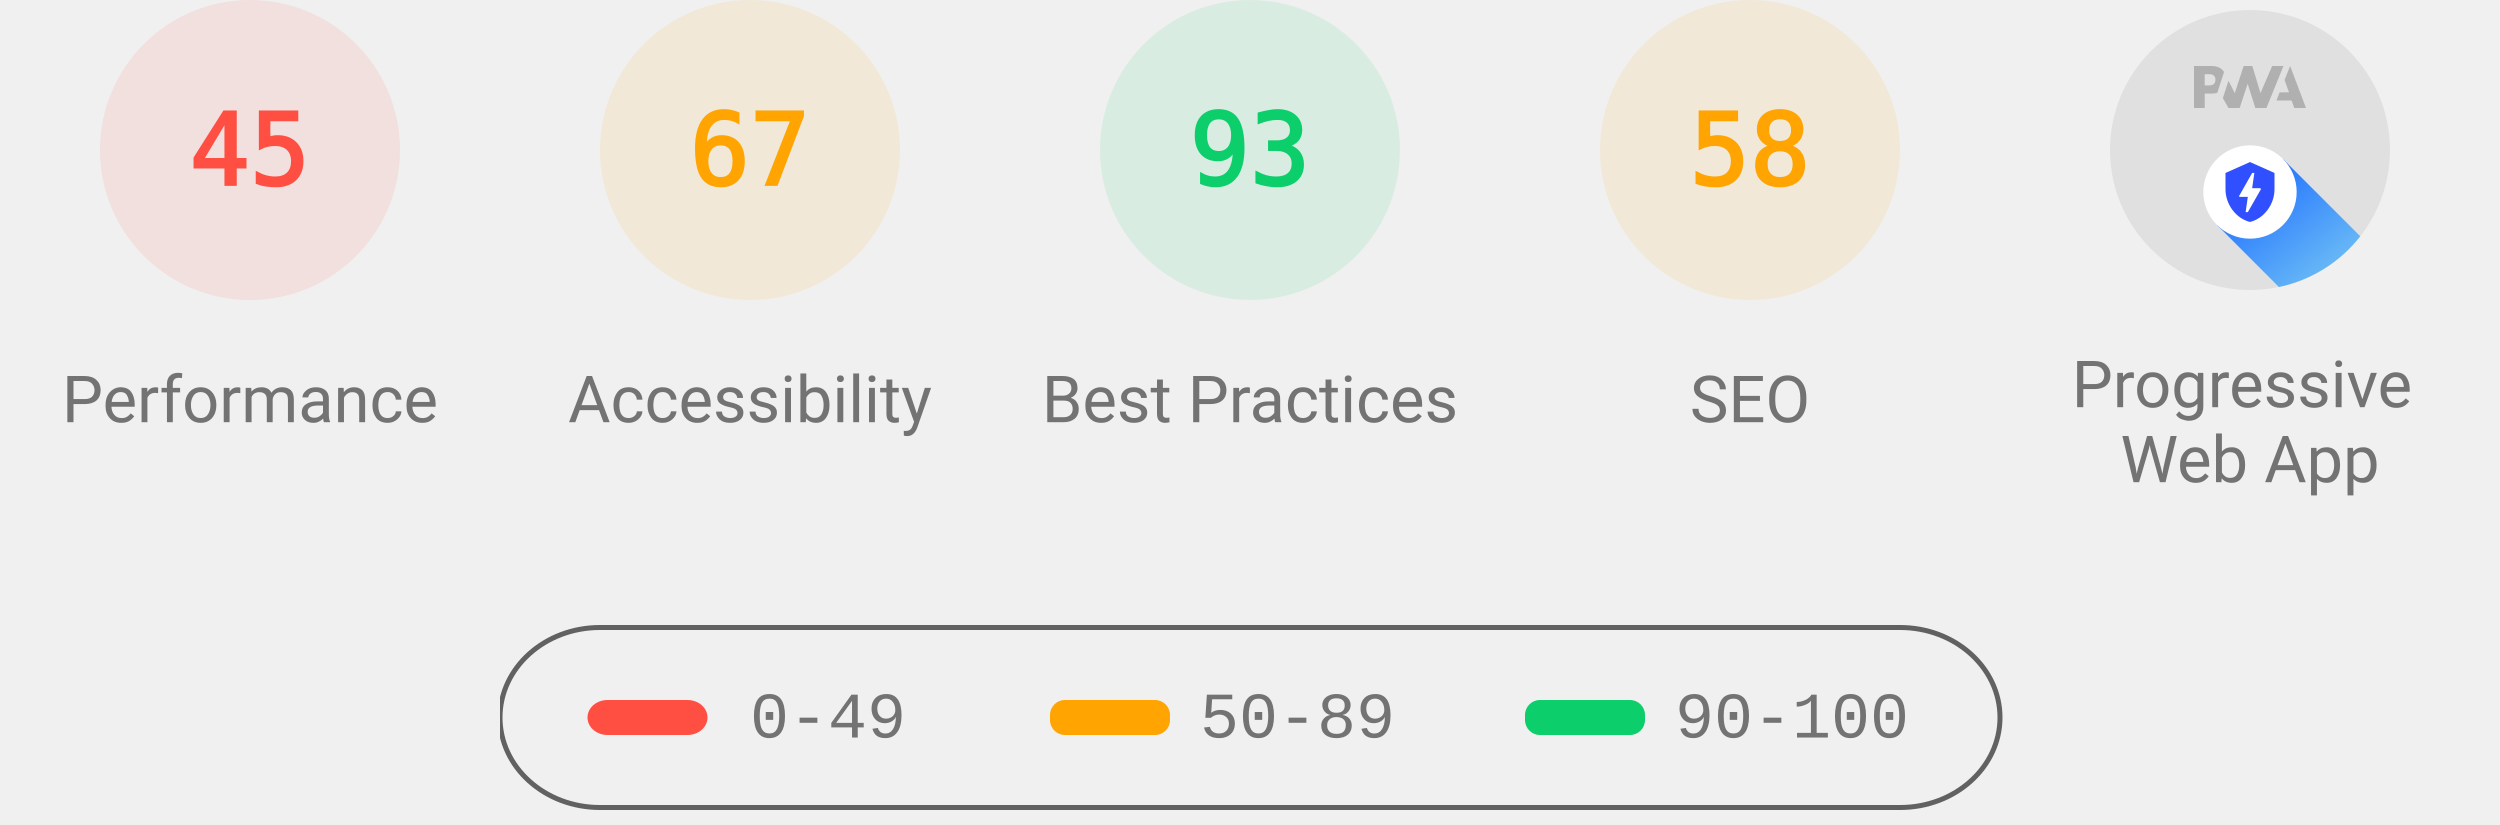
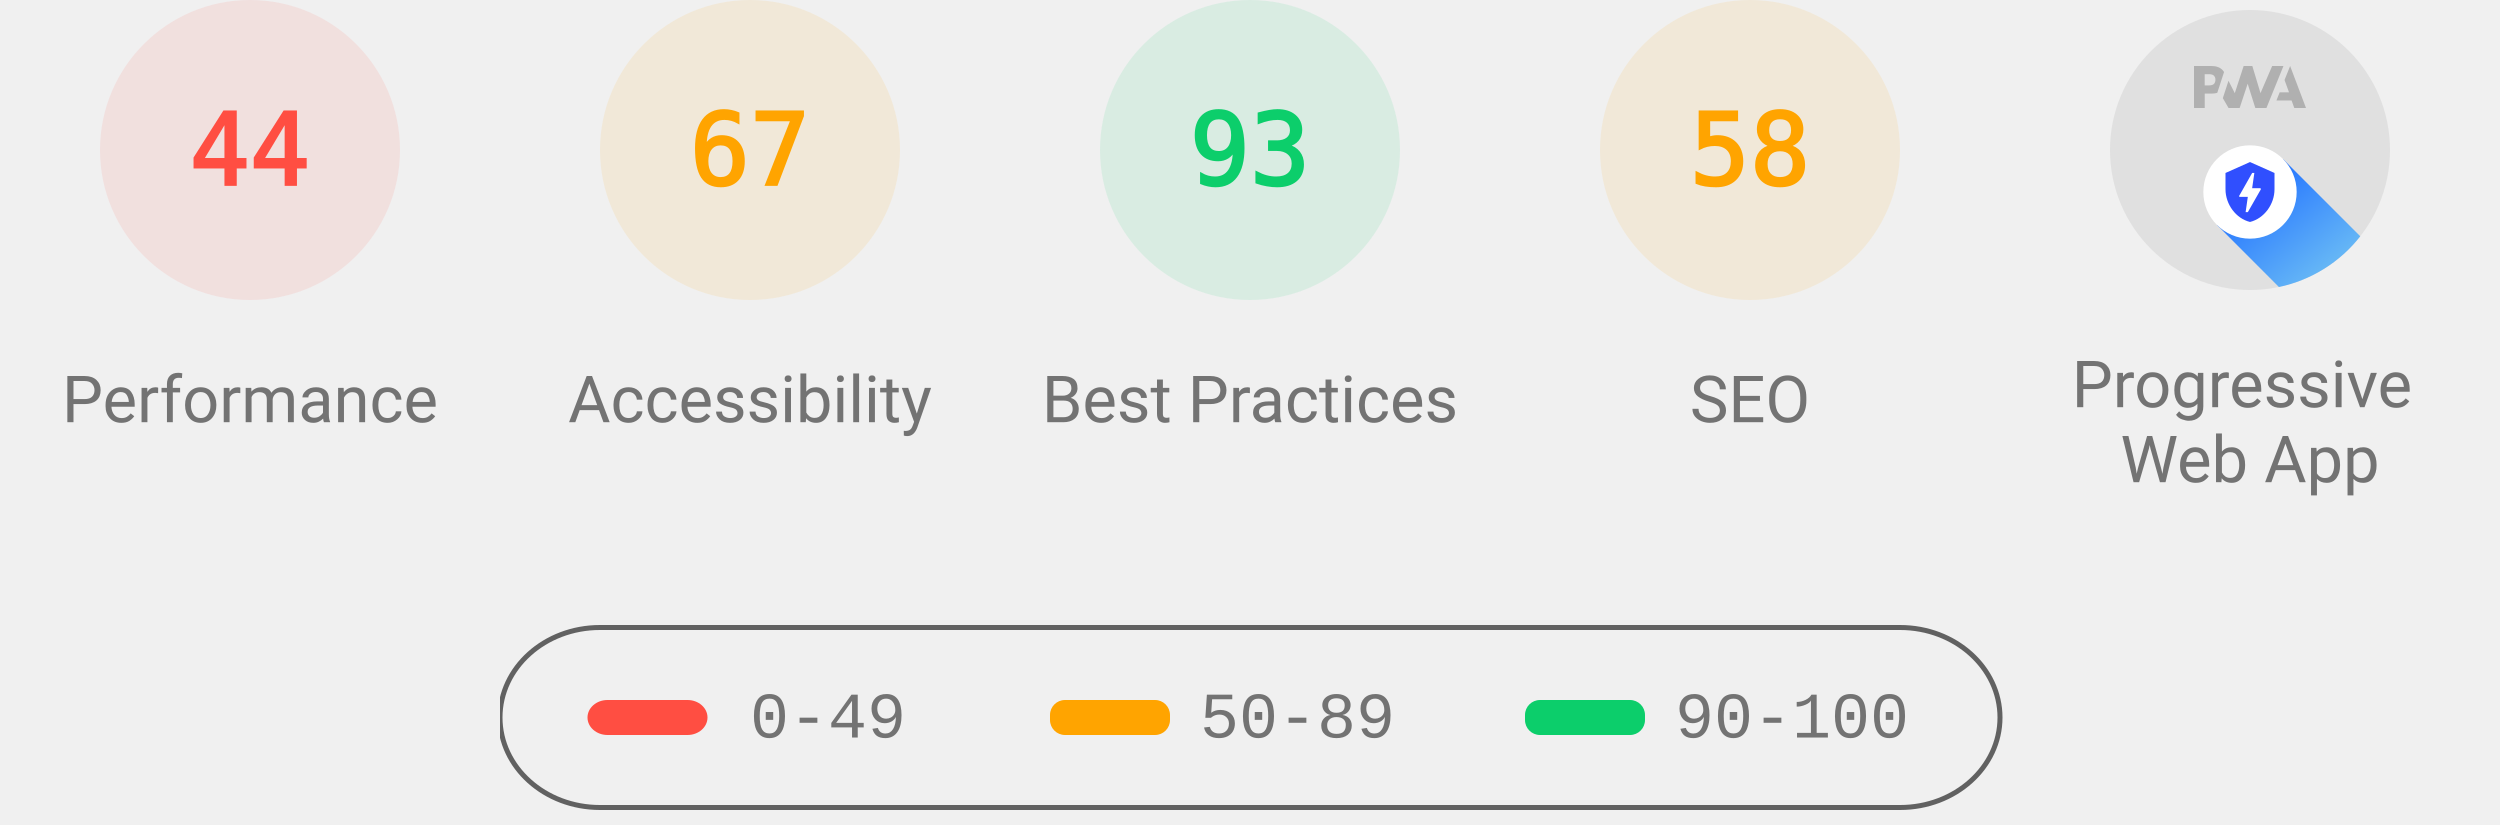
<svg xmlns="http://www.w3.org/2000/svg" class="theme--agnostic" fill="none" width="1000" height="330">
  <style>
			.gauge-base {
				opacity: 0.1
			}

			.gauge-arc {
				fill: none;
				animation-delay: 250ms;
				stroke-linecap: round;
				transform: rotate(-90deg);
				transform-origin: 100px 60px;
				animation: load-gauge 1s ease forwards
			}

			.guage-text {
				font-size: 40px;
				font-family: monospace;
				text-align: center
			}

			.guage-red {
				color: #ff4e42;
				fill: #ff4e42;
				stroke: #ff4e42
			}
			.guage-orange {
				color: #ffa400;
				fill: #ffa400;
				stroke: #ffa400
			}
			.guage-green {
				color: #0cce6b;
				fill: #0cce6b;
				stroke: #0cce6b
			}
			.theme--agnostic .guage-undefined {
				color: #5c5c5c;
				fill: #5c5c5c;
				stroke: #5c5c5c
			}
			.theme--light .guage-undefined {
				color: #1e1e1e;
				fill: #1e1e1e;
				stroke: #1e1e1e
			}
			.theme--dark .guage-undefined {
				color: #f5f5f5;
				fill: #f5f5f5;
				stroke: #f5f5f5
			}

			.guage-title {
				stroke: none;
				font-size: 26px;
				line-height: 26px;
				font-family: Roboto, Halvetica, Arial, sans-serif
			}
			.metric.guage-title {
				font-family: 'Courier New', Courier, monospace
			}
			.theme--agnostic .guage-title {
				color: #737373;
				fill: #737373
			}
			.theme--light .guage-title {
				color: #212121;
				fill: #212121
			}
			.theme--dark .guage-title {
				color: #f5f5f5;
				fill: #f5f5f5
			}

			@keyframes load-gauge {
				from {
					stroke-dasharray: 0 352.858
				}
			}
			.lh-gauge--pwa__disc {
				fill: #e0e0e0
			}
			.lh-gauge--pwa__logo {
				position: relative;
				fill: #b0b0b0
			}
			.lh-gauge--pwa__invisible {
				display: none
			}
			.lh-gauge--pwa__visible {
				display: inline
			}
			.guage-invisible {
				display: none
			}
			.lh-gauge--pwa__logo--primary-color {
				fill: #304ffe
			}
			.theme--agnostic .lh-gauge--pwa__logo--secondary-color {
				fill: #787878
			}
			.theme--light .lh-gauge--pwa__logo--secondary-color {
				fill: #3d3d3d
			}
			.theme--dark .lh-gauge--pwa__logo--secondary-color {
				fill: #d8b6b6
			}
			.theme--light #svg_2 {
				stroke: #00000022
			}
			.theme--agnostic #svg_2 {
				stroke: #616161
			}
			.theme--light #svg_2 {
				stroke: #00000022
			}
			.theme--dark #svg_2 {
				stroke: #f5f5f566
			}
		</style>
  <svg class="guage-div guage-perf guage-red" viewBox="0 0 200 200" width="200" height="200" x="0" y="0">
    <circle class="gauge-base" r="56" cx="100" cy="60" stroke-width="8" />
-     <circle class="gauge-arc guage-arc-1" r="56" cx="100" cy="60" stroke-width="8" style="stroke-dasharray: 158.336, 351.858;" />
-     <text class="guage-text" x="100px" y="60px" alignment-baseline="central" dominant-baseline="central" text-anchor="middle">45</text>
+     <circle class="gauge-arc guage-arc-1" r="56" cx="100" cy="60" stroke-width="8" style="stroke-dasharray: 154.818, 351.858;" />
+     <text class="guage-text" x="100px" y="60px" alignment-baseline="central" dominant-baseline="central" text-anchor="middle">44</text>
    <text class="guage-title" x="100px" y="160px" alignment-baseline="central" dominant-baseline="central" text-anchor="middle">Performance</text>
  </svg>
  <svg class="guage-div guage-acc guage-orange" viewBox="0 0 200 200" width="200" height="200" x="200" y="0">
    <circle class="gauge-base" r="56" cx="100" cy="60" stroke-width="8" />
    <circle class="gauge-arc guage-arc-2" r="56" cx="100" cy="60" stroke-width="8" style="stroke-dasharray: 235.745, 351.858;" />
    <text class="guage-text" x="100px" y="60px" alignment-baseline="central" dominant-baseline="central" text-anchor="middle">67</text>
    <text class="guage-title" x="100px" y="160px" alignment-baseline="central" dominant-baseline="central" text-anchor="middle">Accessibility</text>
  </svg>
  <svg class="guage-div guage-best guage-green" viewBox="0 0 200 200" width="200" height="200" x="400" y="0">
    <circle class="gauge-base" r="56" cx="100" cy="60" stroke-width="8" />
    <circle class="gauge-arc guage-arc-3" r="56" cx="100" cy="60" stroke-width="8" style="stroke-dasharray: 327.228, 351.858;" />
    <text class="guage-text" x="100px" y="60px" alignment-baseline="central" dominant-baseline="central" text-anchor="middle">93</text>
    <text class="guage-title" x="100px" y="160px" alignment-baseline="central" dominant-baseline="central" text-anchor="middle">Best Practices</text>
  </svg>
  <svg class="guage-div guage-seo guage-orange" viewBox="0 0 200 200" width="200" height="200" x="600" y="0">
    <circle class="gauge-base" r="56" cx="100" cy="60" stroke-width="8" />
    <circle class="gauge-arc guage-arc-4" r="56" cx="100" cy="60" stroke-width="8" style="stroke-dasharray: 204.078, 351.858;" />
    <text class="guage-text" x="100px" y="60px" alignment-baseline="central" dominant-baseline="central" text-anchor="middle">58</text>
    <text class="guage-title" x="100px" y="160px" alignment-baseline="central" dominant-baseline="central" text-anchor="middle">SEO</text>
  </svg>
  <svg class="guage-div guage-pwa " viewBox="0 0 200 200" width="200" height="200" x="800" y="0">
    <svg viewBox="0 0 60 60" width="112" height="112" x="44" y="4">
      <defs>
        <linearGradient id="lh-gauge--pwa__check-circle__gradient-0" x1="50%" y1="0%" x2="50%" y2="100%">
          <stop stop-color="#00C852" offset="0%" />
          <stop stop-color="#009688" offset="100%" />
        </linearGradient>
        <linearGradient id="lh-gauge--pwa__installable__shadow-gradient-0" x1="76.056%" x2="24.111%" y1="82.995%" y2="24.735%">
          <stop stop-color="#A5D6A7" offset="0%" />
          <stop stop-color="#80CBC4" offset="100%" />
        </linearGradient>
        <linearGradient id="lh-gauge--pwa__fast-reliable__shadow-gradient-0" x1="76.056%" y1="82.995%" x2="25.678%" y2="26.493%">
          <stop stop-color="#64B5F6" offset="0%" />
          <stop stop-color="#2979FF" offset="100%" />
        </linearGradient>
        <g id="lh-gauge--pwa__fast-reliable-badge-0">
          <circle fill="#FFFFFF" cx="10" cy="10" r="10" />
          <path fill="#304FFE" d="M10 3.58l5.25 2.34v3.5c0 3.23-2.24 6.26-5.25 7-3.01-.74-5.25-3.77-5.25-7v-3.5L10 3.58zm-.47 10.74l2.76-4.83.03-.07c.04-.08 0-.24-.22-.24h-1.64l.47-3.26h-.47l-2.7 4.77c-.02.01.05-.1-.04.05-.09.16-.1.31.18.31h1.63l-.47 3.27h.47z" />
        </g>
        <g id="lh-gauge--pwa__installable-badge-0">
          <circle fill="#FFFFFF" cx="10" cy="10" r="10" />
          <path fill="#009688" d="M10 4.167A5.835 5.835 0 0 0 4.167 10 5.835 5.835 0 0 0 10 15.833 5.835 5.835 0 0 0 15.833 10 5.835 5.835 0 0 0 10 4.167zm2.917 6.416h-2.334v2.334H9.417v-2.334H7.083V9.417h2.334V7.083h1.166v2.334h2.334v1.166z" />
        </g>
      </defs>
      <g stroke="none" fill-rule="nonzero">
        <circle class="lh-gauge--pwa__disc" cx="30" cy="30" r="30" />
        <g class="lh-gauge--pwa__logo">
          <path d="M35.66 19.39l.7-1.75h2L37.4 15 38.6 12l3.4 9h-2.51l-.58-1.61z" />
          <path d="M33.52 21l3.65-9h-2.42l-2.5 5.82L30.5 12h-1.86l-1.9 5.82-1.35-2.65-1.21 3.72L25.4 21h2.38l1.72-5.2 1.64 5.2z" />
          <path fill-rule="nonzero" d="M20.3 17.91h1.48c.45 0 .85-.05 1.2-.15l.39-1.18 1.07-3.3a2.64 2.64 0 0 0-.28-.37c-.55-.6-1.36-.91-2.42-.91H18v9h2.3V17.9zm1.96-3.84c.22.22.33.5.33.87 0 .36-.1.65-.29.87-.2.23-.59.35-1.15.35h-.86v-2.41h.87c.52 0 .89.1 1.1.32z" />
        </g>
        <rect class="lh-gauge--pwa__component lh-gauge--pwa__na-line lh-gauge--pwa__invisible" fill="#FFFFFF" x="20" y="32" width="20" height="4" rx="2" />
        <g class="lh-gauge--pwa__component lh-gauge--pwa__fast-reliable-badge lh-gauge--pwa__visible" transform="translate(20, 29)">
          <path fill="url(#lh-gauge--pwa__fast-reliable__shadow-gradient-0)" d="M33.63 19.49A30 30 0 0 1 16.2 30.36L3 17.14 17.14 3l16.49 16.49z" />
          <use href="#lh-gauge--pwa__fast-reliable-badge-0" />
        </g>
        <g class="lh-gauge--pwa__component lh-gauge--pwa__installable-badge lh-gauge--pwa__invisible" transform="translate(20, 29)">
          <path fill="url(#lh-gauge--pwa__installable__shadow-gradient-0)" d="M33.629 19.487c-4.272 5.453-10.391 9.39-17.415 10.869L3 17.142 17.142 3 33.63 19.487z" />
          <use href="#lh-gauge--pwa__installable-badge-0" />
        </g>
        <g class="lh-gauge--pwa__component lh-gauge--pwa__fast-reliable-installable-badges lh-gauge--pwa__invisible">
          <g transform="translate(8, 29)">
            <path fill="url(#lh-gauge--pwa__fast-reliable__shadow-gradient-0)" d="M16.321 30.463L3 17.143 17.142 3l22.365 22.365A29.864 29.864 0 0 1 22 31c-1.942 0-3.84-.184-5.679-.537z" />
            <use href="#lh-gauge--pwa__fast-reliable-badge-0" />
          </g>
          <g transform="translate(32, 29)">
            <path fill="url(#lh-gauge--pwa__installable__shadow-gradient-0)" d="M25.982 11.84a30.107 30.107 0 0 1-13.08 15.203L3 17.143 17.142 3l8.84 8.84z" />
            <use href="#lh-gauge--pwa__installable-badge-0" />
          </g>
        </g>
        <g class="lh-gauge--pwa__component lh-gauge--pwa__check-circle lh-gauge--pwa__invisible" transform="translate(18, 28)">
          <circle fill="#FFFFFF" cx="12" cy="12" r="12" />
          <path fill="url(#lh-gauge--pwa__check-circle__gradient-0)" d="M12 2a10 10 0 1 0 0 20 10 10 0 0 0 0-20zm-2 15l-5-5 1.41-1.41L10 14.17l7.59-7.59L19 8l-9 9z" />
        </g>
      </g>
    </svg>
    <text class="guage-title" y="160px" alignment-baseline="central" dominant-baseline="central" text-anchor="middle">
      <tspan x="100px" dy="-6px">Progressive</tspan>
      <tspan x="100px" dy="30px">Web App</tspan>
    </text>
  </svg>
  <svg width="604" height="76" x="200" y="250">
    <g>
      <rect fill="none" id="canvas_background" height="80" width="604" y="-1" x="-1" />
      <g display="none" overflow="visible" y="0" x="0" height="100%" width="100%" id="canvasGrid">
        <rect fill="url(#gridpattern)" stroke-width="0" y="0" x="0" height="100%" width="100%" />
      </g>
    </g>
    <g>
      <rect fill-opacity="0" stroke-width="2" rx="40" id="svg_2" height="72" width="600" y="1" x="0" fill="#000000" />
      <rect stroke="#000" rx="8" id="svg_3" height="14" width="48" y="30" x="35" stroke-opacity="null" stroke-width="0" fill="#ff4e42" />
      <rect stroke="#000" rx="6" id="svg_4" height="14" width="48" y="30" x="220" stroke-opacity="null" stroke-width="0" fill="#ffa400" />
      <rect stroke="#000" rx="6" id="svg_5" height="14" width="48" y="30" x="410" stroke-opacity="null" stroke-width="0" fill="#0cce6b" />
      <text class="metric guage-title" xml:space="preserve" text-anchor="start" font-size="26" id="svg_6" y="45" x="100" stroke-opacity="null" stroke-width="0" stroke="#000">0-49</text>
      <text class="metric guage-title" xml:space="preserve" text-anchor="start" font-size="26" id="svg_7" y="45" x="280" stroke-opacity="null" stroke-width="0" stroke="#000">50-89</text>
      <text class="metric guage-title" xml:space="preserve" text-anchor="start" font-size="26" id="svg_8" y="45" x="470" stroke-opacity="null" stroke-width="0" stroke="#000">90-100</text>
    </g>
  </svg>
</svg>
